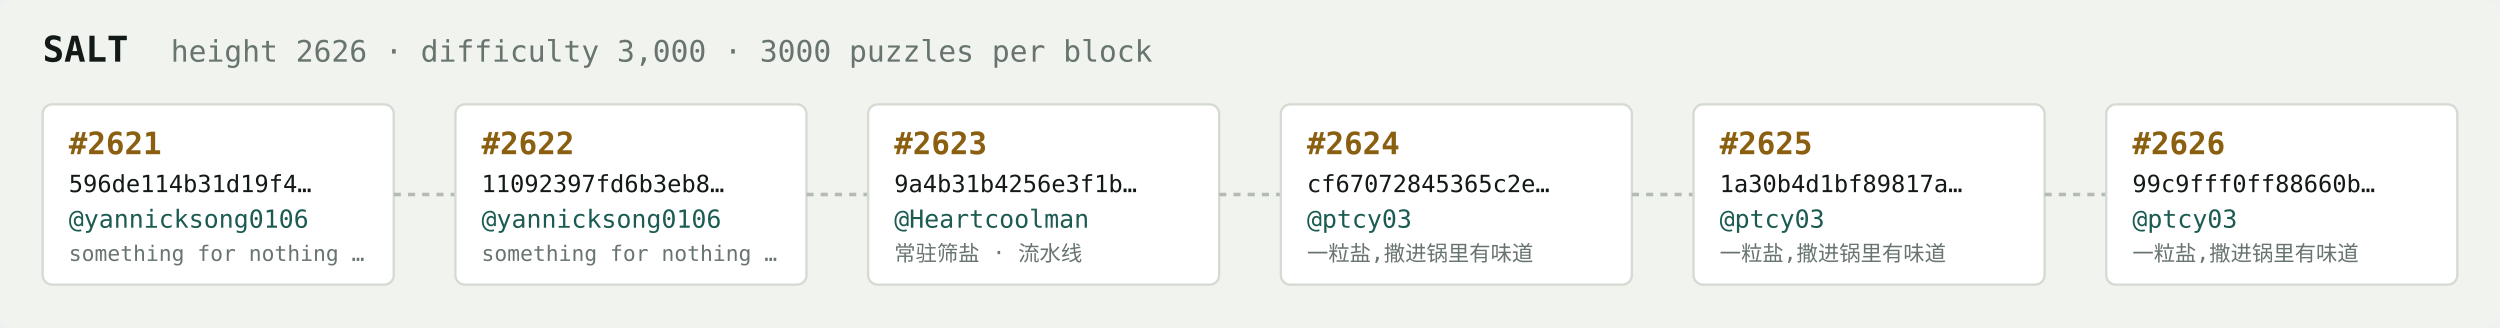
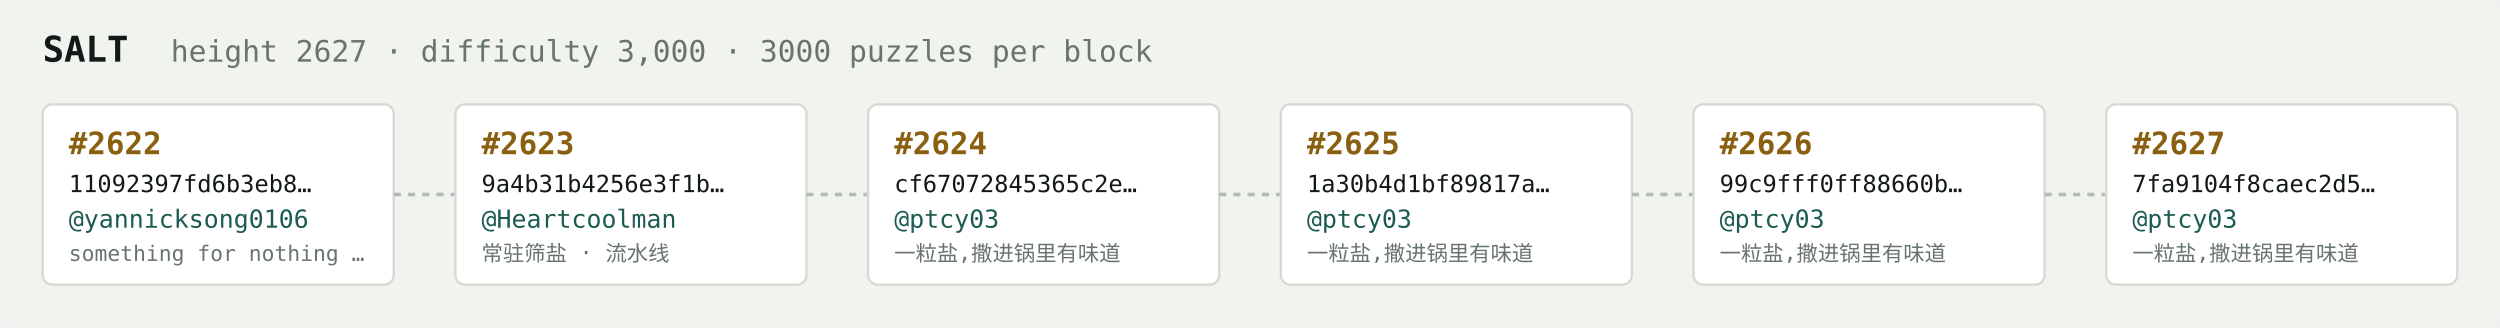
<svg xmlns="http://www.w3.org/2000/svg" width="1054" height="138" viewBox="0 0 1054 138" font-family="ui-monospace,SFMono-Regular,Menlo,monospace">
  <rect fill="#f1f3ef" width="1054" height="138" rx="6" />
  <text x="18" y="26" fill="#121916" font-size="15" font-weight="700">SALT</text>
-   <text x="72" y="26" fill="#68746e" font-size="12.5">height 2626 · difficulty 3,000 · 3000 puzzles per block</text>
+   <text x="72" y="26" fill="#68746e" font-size="12.5">height 2627 · difficulty 3,000 · 3000 puzzles per block</text>
  <rect x="18" y="44" width="148" height="76" rx="4" fill="#ffffff" stroke="#d5dbd2" stroke-width="1" />
-   <text x="29" y="65" fill="#8a5f10" font-size="13" font-weight="700">#2621</text>
-   <text x="29" y="81" fill="#121916" font-size="10">596de114b31d19f4…</text>
+   <text x="29" y="65" fill="#8a5f10" font-size="13" font-weight="700">#2622</text>
+   <text x="29" y="81" fill="#121916" font-size="10">11092397fd6b3eb8…</text>
  <text x="29" y="96" fill="#1c5b52" font-size="10.5">@yannicksong0106</text>
  <text x="29" y="110" fill="#68746e" font-size="9">something for nothing …</text>
  <line x1="166" y1="82.0" x2="192" y2="82.0" stroke="#b3bcb4" stroke-width="1.5" stroke-dasharray="3 3" />
  <rect x="192" y="44" width="148" height="76" rx="4" fill="#ffffff" stroke="#d5dbd2" stroke-width="1" />
-   <text x="203" y="65" fill="#8a5f10" font-size="13" font-weight="700">#2622</text>
-   <text x="203" y="81" fill="#121916" font-size="10">11092397fd6b3eb8…</text>
-   <text x="203" y="96" fill="#1c5b52" font-size="10.5">@yannicksong0106</text>
-   <text x="203" y="110" fill="#68746e" font-size="9">something for nothing …</text>
+   <text x="203" y="65" fill="#8a5f10" font-size="13" font-weight="700">#2623</text>
+   <text x="203" y="81" fill="#121916" font-size="10">9a4b31b4256e3f1b…</text>
+   <text x="203" y="96" fill="#1c5b52" font-size="10.5">@Heartcoolman</text>
+   <text x="203" y="110" fill="#68746e" font-size="9">常驻筛盐 · 流水线</text>
  <line x1="340" y1="82.0" x2="366" y2="82.0" stroke="#b3bcb4" stroke-width="1.5" stroke-dasharray="3 3" />
  <rect x="366" y="44" width="148" height="76" rx="4" fill="#ffffff" stroke="#d5dbd2" stroke-width="1" />
-   <text x="377" y="65" fill="#8a5f10" font-size="13" font-weight="700">#2623</text>
-   <text x="377" y="81" fill="#121916" font-size="10">9a4b31b4256e3f1b…</text>
-   <text x="377" y="96" fill="#1c5b52" font-size="10.5">@Heartcoolman</text>
-   <text x="377" y="110" fill="#68746e" font-size="9">常驻筛盐 · 流水线</text>
+   <text x="377" y="65" fill="#8a5f10" font-size="13" font-weight="700">#2624</text>
+   <text x="377" y="81" fill="#121916" font-size="10">cf67072845365c2e…</text>
+   <text x="377" y="96" fill="#1c5b52" font-size="10.5">@ptcy03</text>
+   <text x="377" y="110" fill="#68746e" font-size="9">一粒盐,撒进锅里有味道</text>
  <line x1="514" y1="82.0" x2="540" y2="82.0" stroke="#b3bcb4" stroke-width="1.5" stroke-dasharray="3 3" />
  <rect x="540" y="44" width="148" height="76" rx="4" fill="#ffffff" stroke="#d5dbd2" stroke-width="1" />
-   <text x="551" y="65" fill="#8a5f10" font-size="13" font-weight="700">#2624</text>
-   <text x="551" y="81" fill="#121916" font-size="10">cf67072845365c2e…</text>
+   <text x="551" y="65" fill="#8a5f10" font-size="13" font-weight="700">#2625</text>
+   <text x="551" y="81" fill="#121916" font-size="10">1a30b4d1bf89817a…</text>
  <text x="551" y="96" fill="#1c5b52" font-size="10.5">@ptcy03</text>
  <text x="551" y="110" fill="#68746e" font-size="9">一粒盐,撒进锅里有味道</text>
  <line x1="688" y1="82.0" x2="714" y2="82.0" stroke="#b3bcb4" stroke-width="1.5" stroke-dasharray="3 3" />
  <rect x="714" y="44" width="148" height="76" rx="4" fill="#ffffff" stroke="#d5dbd2" stroke-width="1" />
-   <text x="725" y="65" fill="#8a5f10" font-size="13" font-weight="700">#2625</text>
-   <text x="725" y="81" fill="#121916" font-size="10">1a30b4d1bf89817a…</text>
+   <text x="725" y="65" fill="#8a5f10" font-size="13" font-weight="700">#2626</text>
+   <text x="725" y="81" fill="#121916" font-size="10">99c9fff0ff88660b…</text>
  <text x="725" y="96" fill="#1c5b52" font-size="10.5">@ptcy03</text>
  <text x="725" y="110" fill="#68746e" font-size="9">一粒盐,撒进锅里有味道</text>
  <line x1="862" y1="82.0" x2="888" y2="82.0" stroke="#b3bcb4" stroke-width="1.5" stroke-dasharray="3 3" />
  <rect x="888" y="44" width="148" height="76" rx="4" fill="#ffffff" stroke="#d5dbd2" stroke-width="1" />
-   <text x="899" y="65" fill="#8a5f10" font-size="13" font-weight="700">#2626</text>
-   <text x="899" y="81" fill="#121916" font-size="10">99c9fff0ff88660b…</text>
+   <text x="899" y="65" fill="#8a5f10" font-size="13" font-weight="700">#2627</text>
+   <text x="899" y="81" fill="#121916" font-size="10">7fa9104f8caec2d5…</text>
  <text x="899" y="96" fill="#1c5b52" font-size="10.5">@ptcy03</text>
  <text x="899" y="110" fill="#68746e" font-size="9">一粒盐,撒进锅里有味道</text>
</svg>
